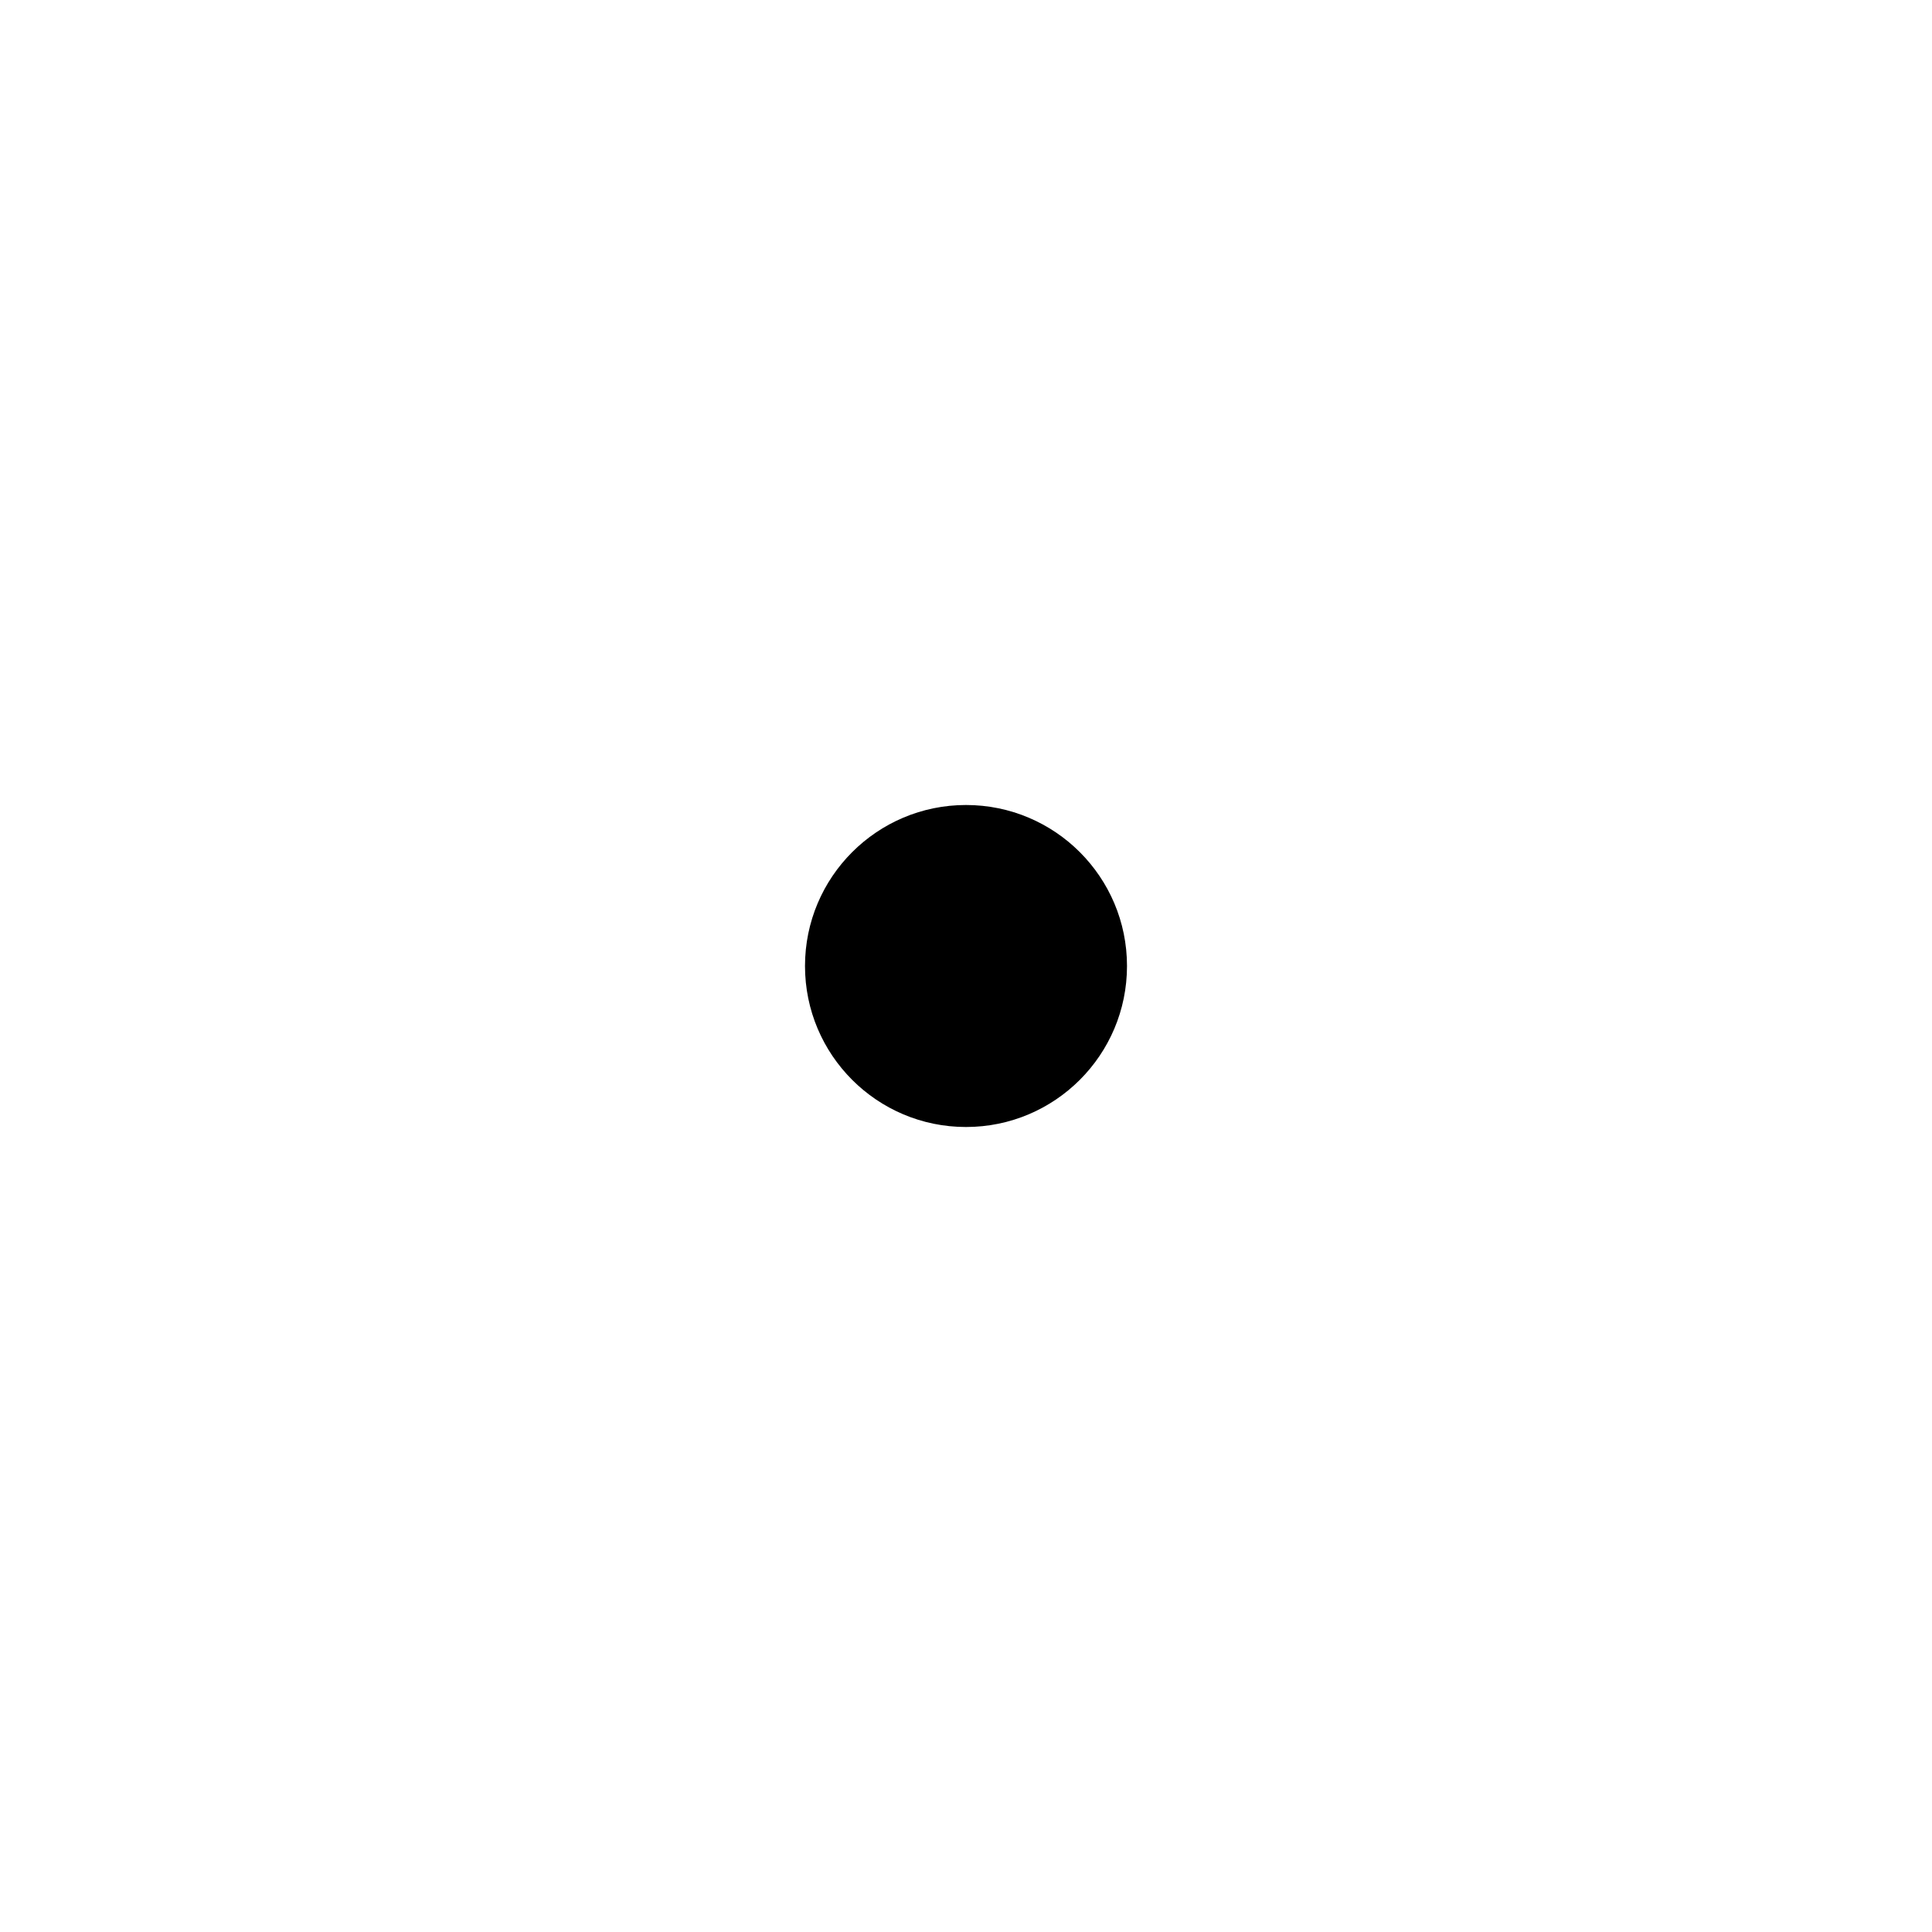
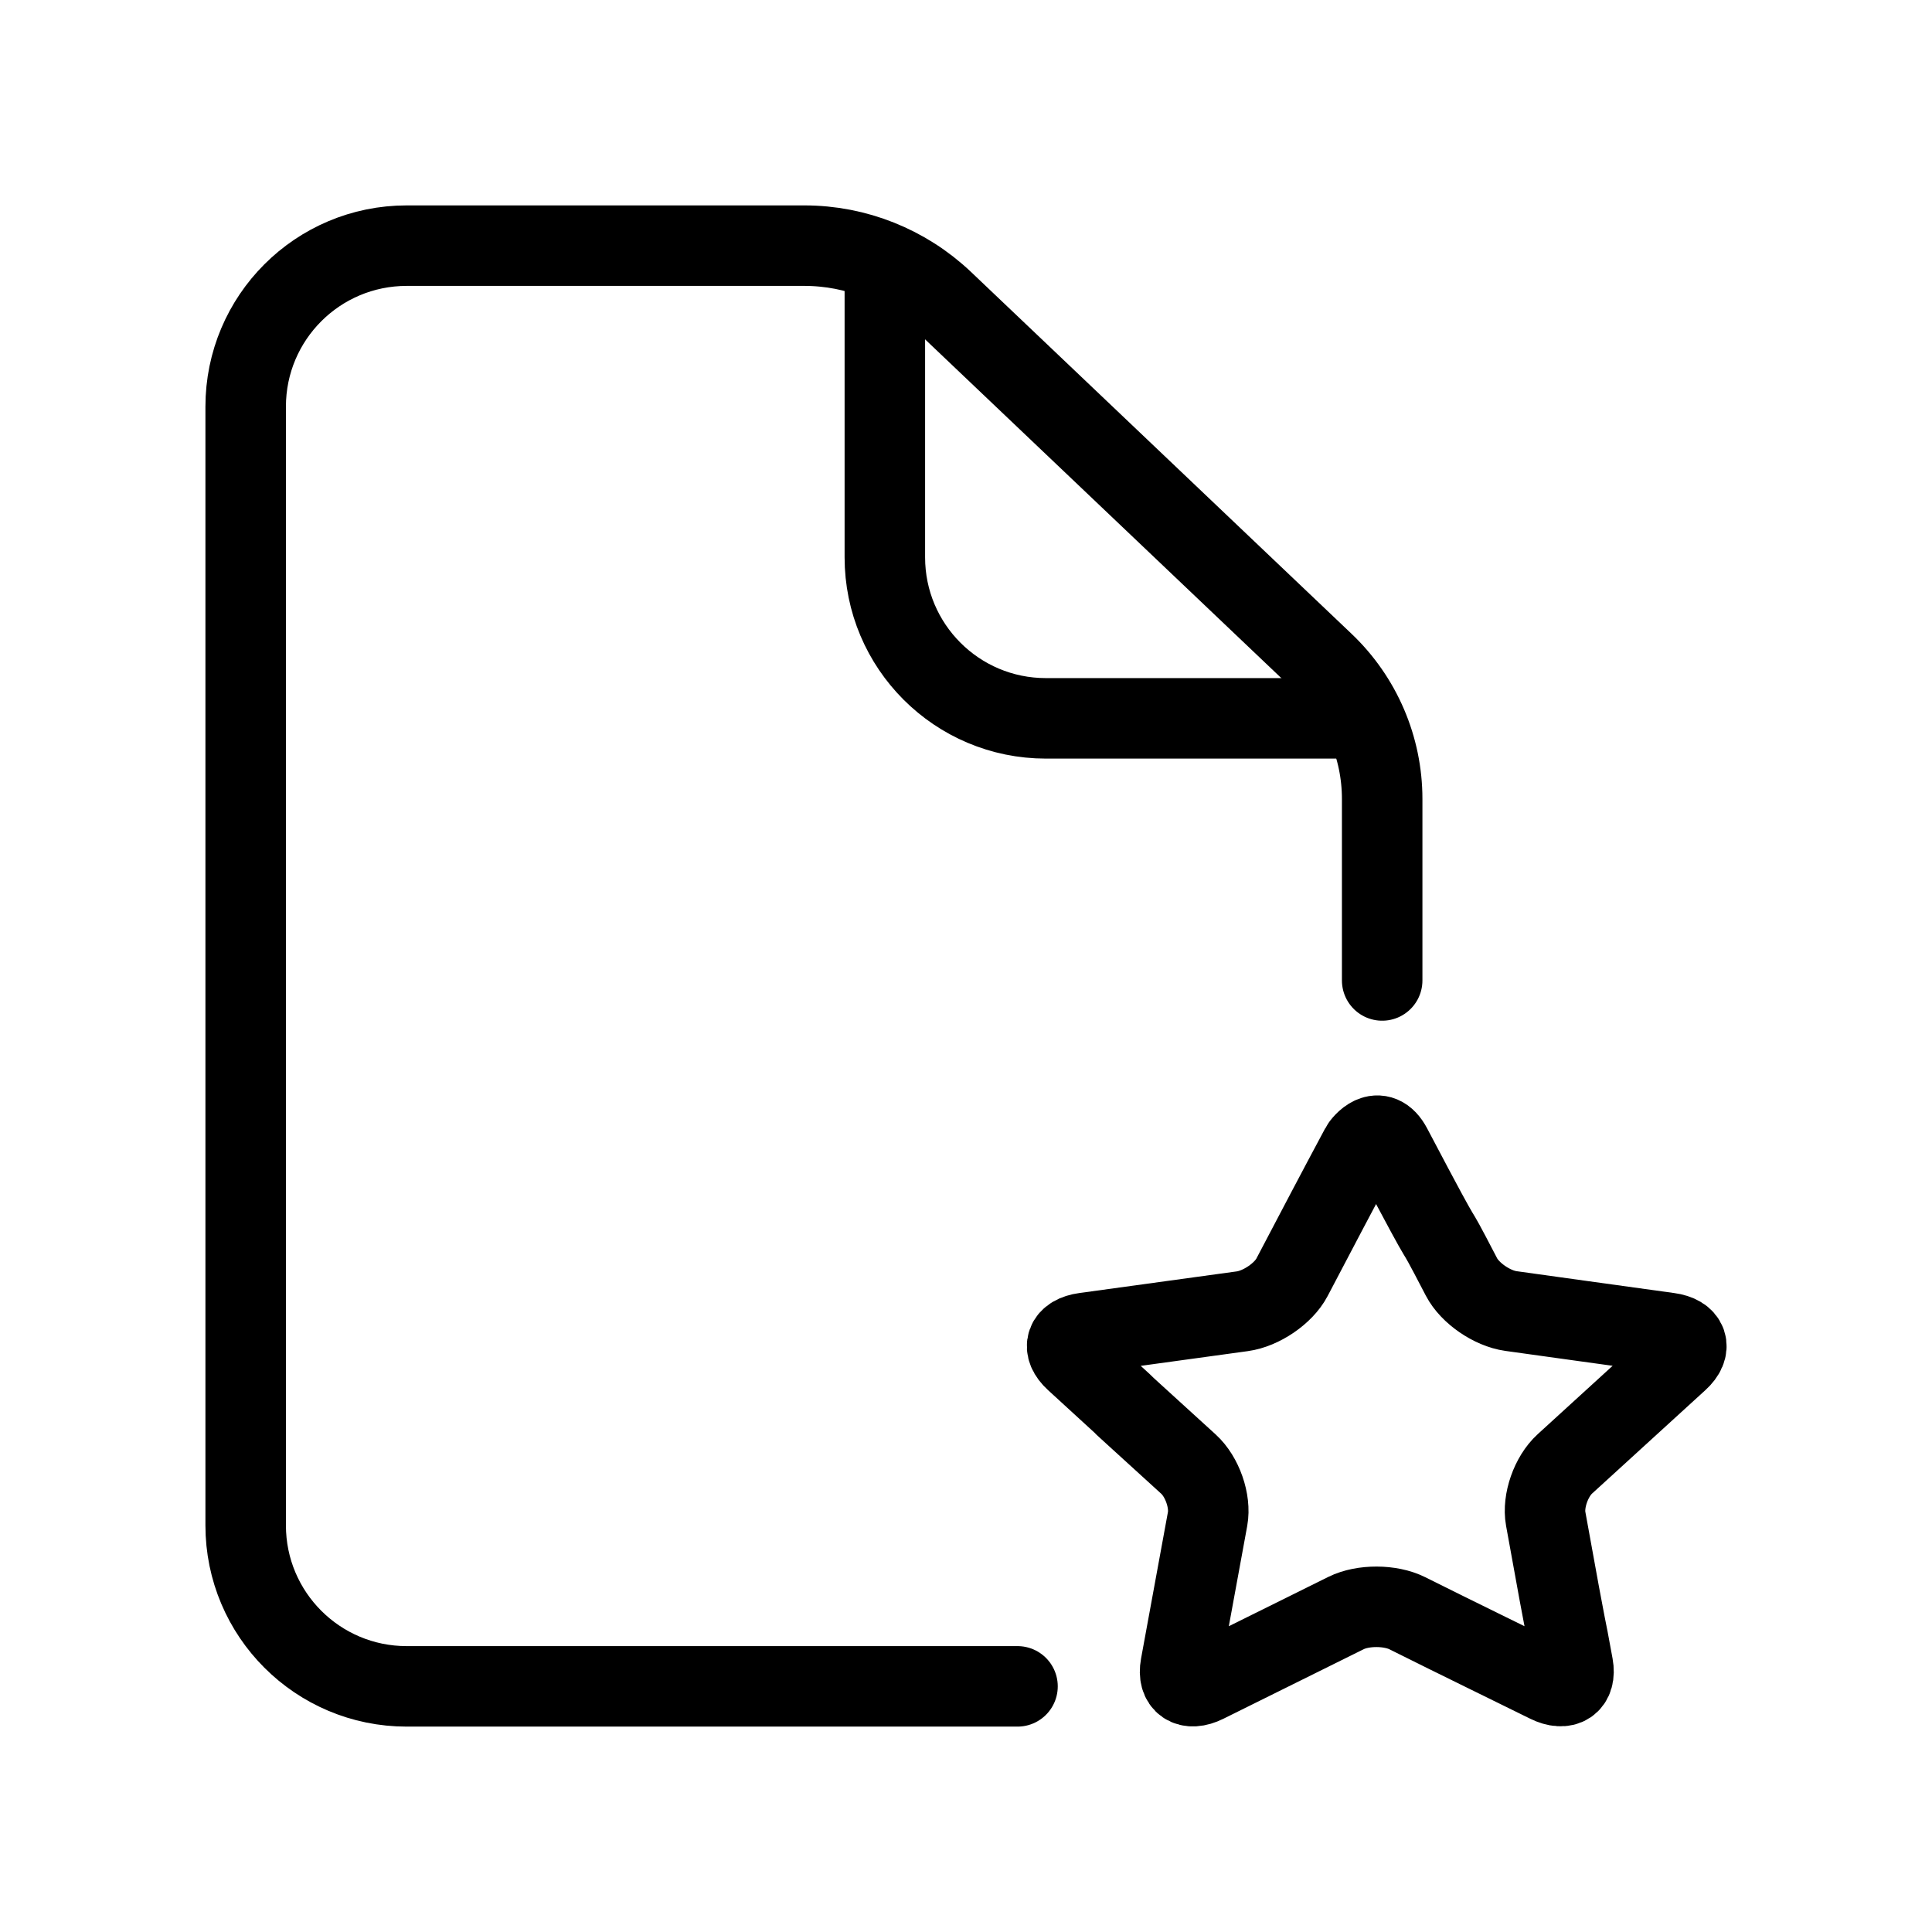
- <svg xmlns="http://www.w3.org/2000/svg" width="24" height="24" viewBox="0 0 24 24" fill="none">
-   <circle cx="12" cy="12" r="2" fill="currentColor" />
+ <svg xmlns="http://www.w3.org/2000/svg" width="24" height="24" viewBox="0 0 24 24" fill="none" version="1.1" id="svg1">
+   <defs id="defs1">
+     </defs>
+   <g id="g2" transform="translate(2.55118,2.551177)">
+     <path id="rect1" style="stroke:#000000;stroke-width:1;stroke-linecap:round;stroke-linejoin:round;stroke-miterlimit:83.9;paint-order:markers fill stroke" d="m 11.163,19.886 h -2.529 -2.53 -2.529 c -1.105,0 -2,-0.895 -2,-2 V 3.989 c 0,-1.105 0.895,-2 2,-2 H 8.516 c 0.642,0 1.259,0.247 1.725,0.689 l 4.727,4.495 c 0.463,0.44 0.725,1.051 0.725,1.689 V 11.117" transform="translate(-1.0743,-1.48859)" />
+     <path id="rect1-8" style="stroke:#000000;stroke-width:1;stroke-linecap:round;stroke-linejoin:round;stroke-miterlimit:83.9;paint-order:markers fill stroke" d="m 15.314,7.861 h -3.799 a 2,2 45 0 1 -2,-2 V 2.393" transform="translate(-1.0743,-1.48859)" />
+     <path id="path4-0" style="fill:none;stroke:#000000;stroke-width:1;stroke-dasharray:none" d="m 14.352,11.701 c -0.288,0.537 -0.571,1.077 -0.854,1.616 -0.105,0.2 -0.382,0.389 -0.618,0.421 -0.558,0.076 -1.295,0.178 -1.957,0.269 -0.236,0.032 -0.289,0.185 -0.118,0.341 1.409,1.288 -0.235,-0.207 1.408,1.289 0.171,0.156 0.277,0.46 0.237,0.68 -0.111,0.609 -0.223,1.218 -0.335,1.826 -0.04,0.22 0.098,0.314 0.309,0.209 0.582,-0.288 1.164,-0.577 1.745,-0.865 0.211,-0.105 0.552,-0.103 0.762,0.002 0.674,0.337 1.245,0.613 1.748,0.862 0.211,0.104 0.35,0.011 0.31,-0.209 -0.126,-0.699 -0.02,-0.057 -0.339,-1.827 -0.04,-0.22 0.067,-0.525 0.238,-0.681 0.47,-0.429 0.939,-0.858 1.409,-1.286 0.171,-0.156 0.118,-0.309 -0.118,-0.341 -0.786,-0.108 -1.491,-0.207 -1.961,-0.272 -0.235,-0.033 -0.509,-0.222 -0.614,-0.423 -0.486,-0.936 -0.013,0.014 -0.868,-1.611 -0.159,-0.303 -0.362,-0.042 -0.384,-7.27e-4 z" />
+   </g>
</svg>
